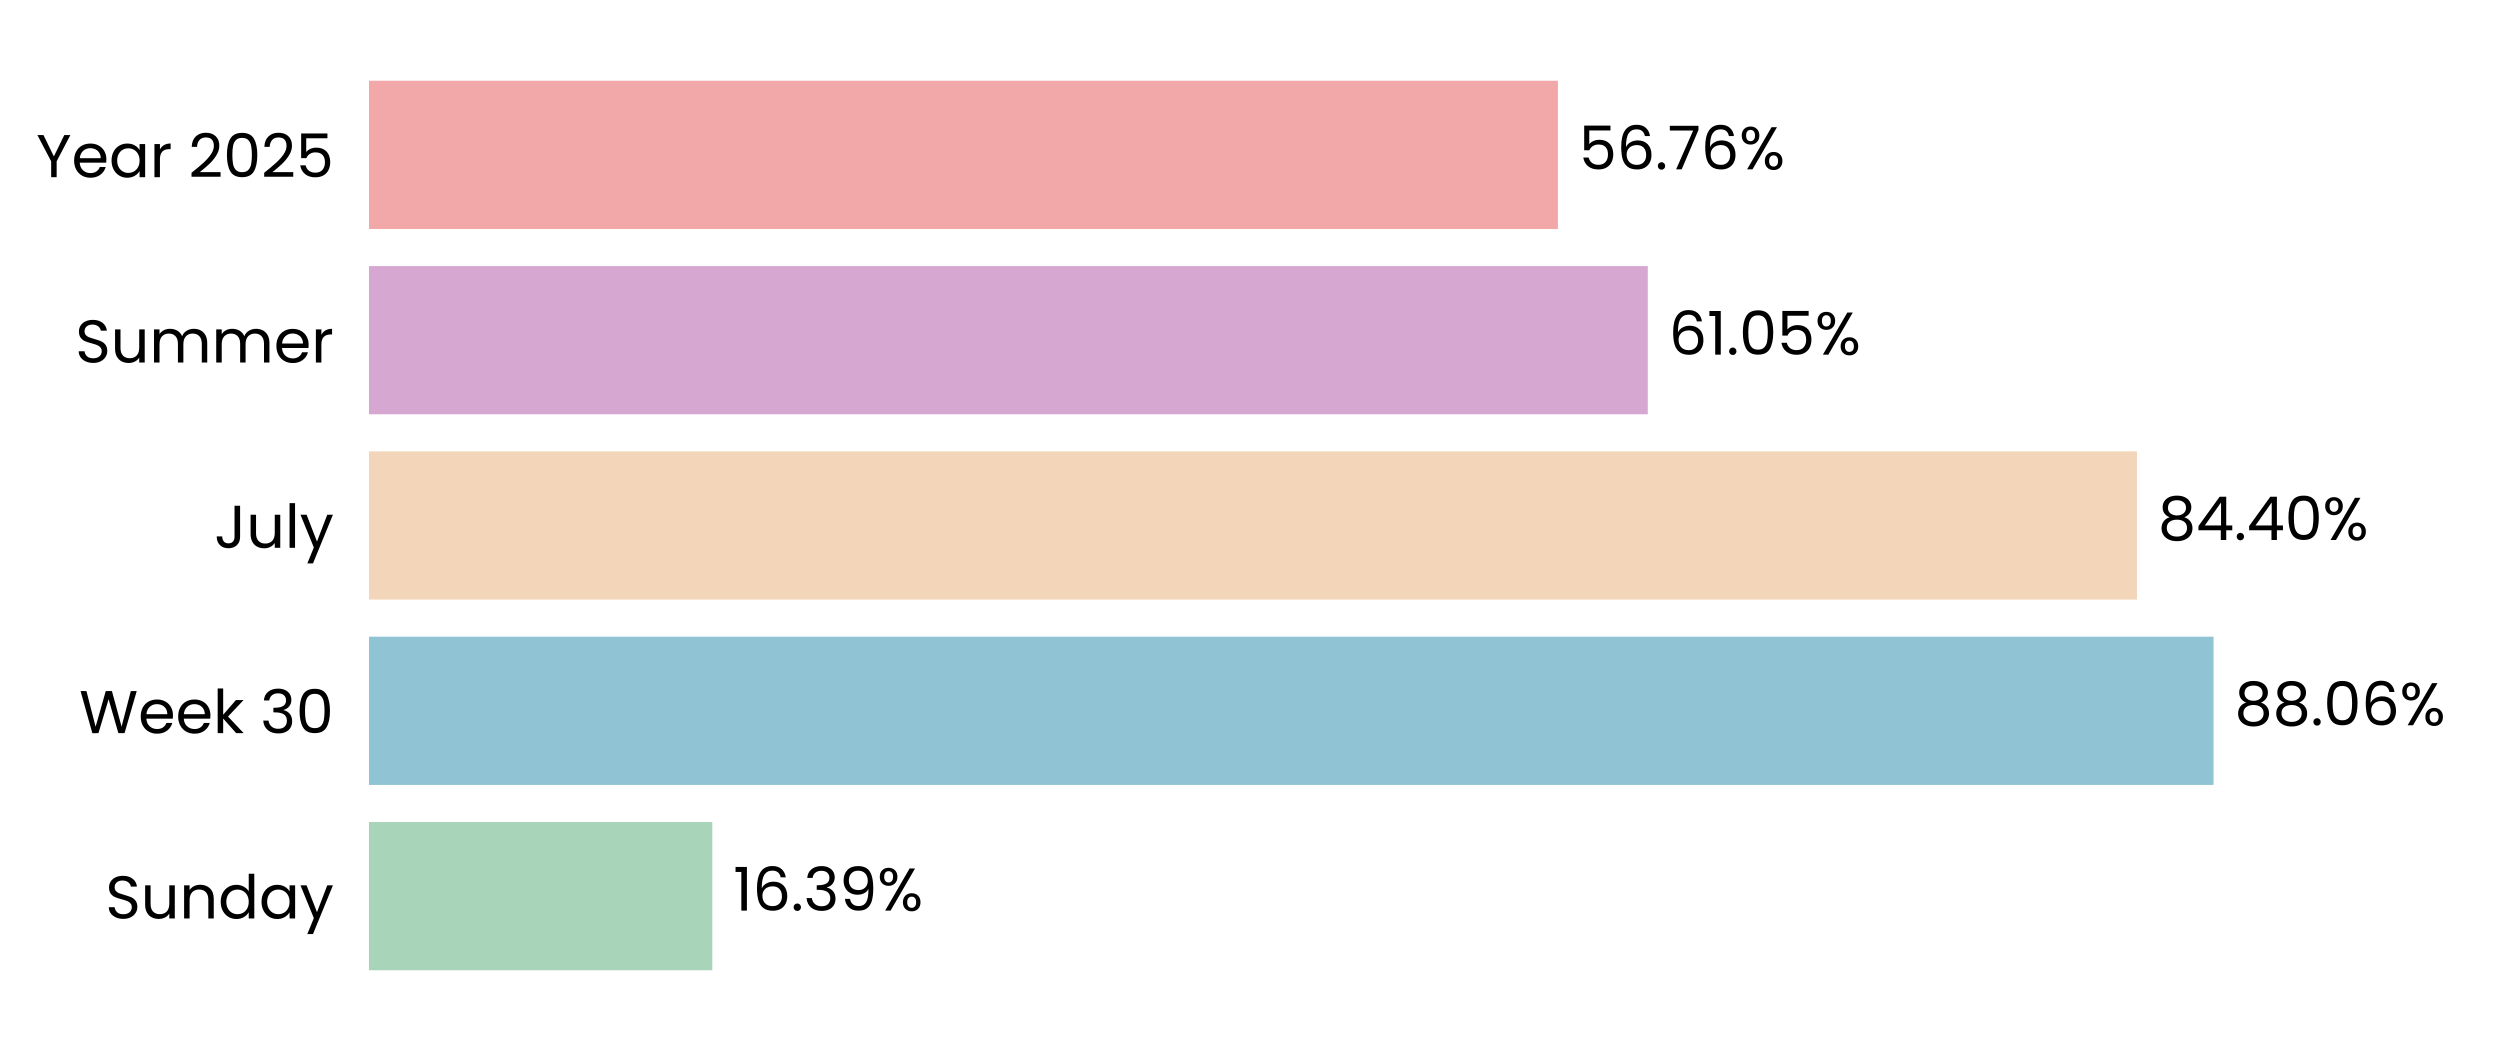
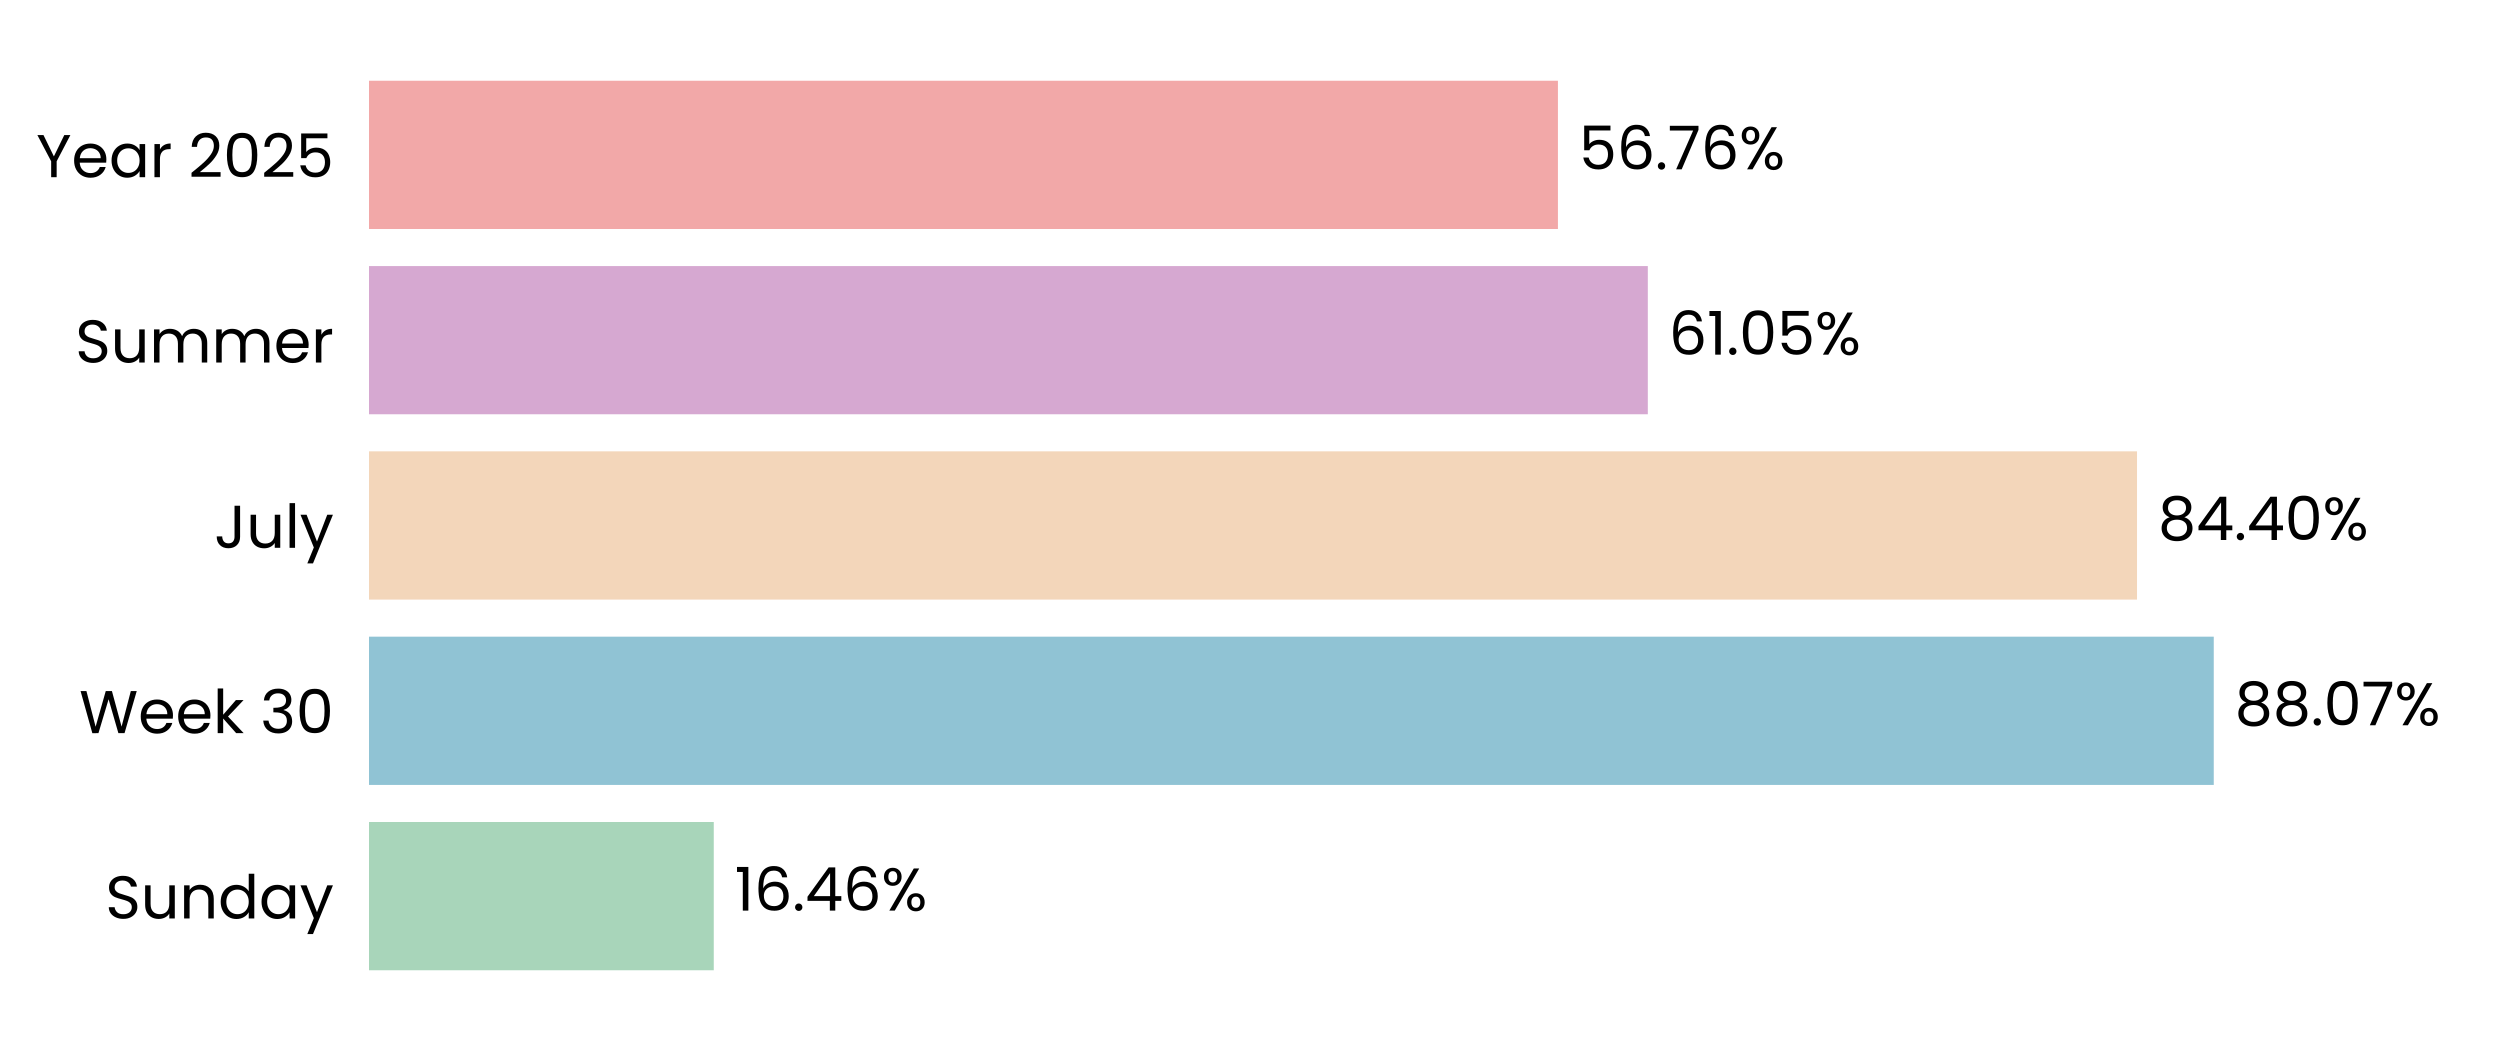
<svg xmlns="http://www.w3.org/2000/svg" xmlns:xlink="http://www.w3.org/1999/xlink" width="496.691pt" height="208.8pt" viewBox="0 0 496.691 208.8" version="1.1">
  <defs>
    <style type="text/css">*{stroke-linejoin: round; stroke-linecap: butt}</style>
  </defs>
  <g id="figure_1">
    <g id="patch_1">
      <path d="M 0 208.8  L 496.691 208.8  L 496.691 0  L 0 0  L 0 208.8  z " style="fill: none" />
    </g>
    <g id="axes_1">
      <g id="patch_2">
        <path d="M 73.311 201.6  L 489.491 201.6  L 489.491 7.2  L 73.311 7.2  L 73.311 201.6  z " style="fill: none" />
      </g>
      <g id="patch_3">
-         <path d="M 73.311 192.764  L 141.519 192.764  L 141.519 163.309  L 73.311 163.309  z " clip-path="url(#pc0a1e06e50)" style="fill: #a8d5ba" />
+         <path d="M 73.311 192.764  L 141.808 192.764  L 141.808 163.309  L 73.311 163.309  z " clip-path="url(#pe6176c5c71)" style="fill: #a8d5ba" />
      </g>
      <g id="patch_4">
-         <path d="M 73.311 155.945  L 439.781 155.945  L 439.781 126.491  L 73.311 126.491  z " clip-path="url(#pc0a1e06e50)" style="fill: #90c3d4" />
+         <path d="M 73.311 155.945  L 439.822 155.945  L 439.822 126.491  L 73.311 126.491  z " clip-path="url(#pe6176c5c71)" style="fill: #90c3d4" />
      </g>
      <g id="patch_5">
-         <path d="M 73.311 119.127  L 424.566 119.127  L 424.566 89.673  L 73.311 89.673  z " clip-path="url(#pc0a1e06e50)" style="fill: #f3d6ba" />
+         <path d="M 73.311 119.127  L 424.575 119.127  L 424.575 89.673  L 73.311 89.673  z " clip-path="url(#pe6176c5c71)" style="fill: #f3d6ba" />
      </g>
      <g id="patch_6">
-         <path d="M 73.311 82.309  L 327.38 82.309  L 327.38 52.855  L 73.311 52.855  z " clip-path="url(#pc0a1e06e50)" style="fill: #d6a8d1" />
+         <path d="M 73.311 82.309  L 327.383 82.309  L 327.383 52.855  L 73.311 52.855  z " clip-path="url(#pe6176c5c71)" style="fill: #d6a8d1" />
      </g>
      <g id="patch_7">
-         <path d="M 73.311 45.491  L 309.523 45.491  L 309.523 16.036  L 73.311 16.036  z " clip-path="url(#pc0a1e06e50)" style="fill: #f2a8a8" />
+         <path d="M 73.311 45.491  L 309.524 45.491  L 309.524 16.036  L 73.311 16.036  z " clip-path="url(#pe6176c5c71)" style="fill: #f2a8a8" />
      </g>
      <g id="matplotlib.axis_1">
        <g id="ytick_1">
          <g id="text_1">
            <g transform="translate(20.92875 182.4764) scale(0.12 -0.12)">
              <defs>
                <path id="Poppins-Regular-53" d="M 1907 -45  Q 1466 -45 1117 112  Q 768 269 569 547  Q 371 826 365 1190  L 986 1190  Q 1018 877 1245 662  Q 1472 448 1907 448  Q 2323 448 2563 656  Q 2803 864 2803 1190  Q 2803 1446 2662 1606  Q 2522 1766 2310 1849  Q 2099 1933 1741 2029  Q 1299 2144 1033 2259  Q 768 2374 579 2620  Q 390 2867 390 3283  Q 390 3648 576 3929  Q 762 4211 1098 4364  Q 1434 4518 1869 4518  Q 2496 4518 2896 4204  Q 3296 3891 3347 3373  L 2707 3373  Q 2675 3629 2438 3824  Q 2202 4019 1811 4019  Q 1446 4019 1216 3830  Q 986 3642 986 3302  Q 986 3059 1123 2905  Q 1261 2752 1462 2672  Q 1664 2592 2029 2490  Q 2470 2368 2739 2249  Q 3008 2131 3200 1884  Q 3392 1638 3392 1216  Q 3392 890 3219 602  Q 3046 314 2707 134  Q 2368 -45 1907 -45  z " transform="scale(0.015625)" />
                <path id="Poppins-Regular-75" d="M 3603 3507  L 3603 0  L 3021 0  L 3021 518  Q 2854 250 2556 99  Q 2259 -51 1901 -51  Q 1491 -51 1164 118  Q 838 288 649 627  Q 461 966 461 1453  L 461 3507  L 1037 3507  L 1037 1530  Q 1037 1011 1299 732  Q 1562 454 2016 454  Q 2483 454 2752 742  Q 3021 1030 3021 1581  L 3021 3507  L 3603 3507  z " transform="scale(0.015625)" />
                <path id="Poppins-Regular-6e" d="M 2202 3571  Q 2842 3571 3238 3184  Q 3635 2797 3635 2067  L 3635 0  L 3059 0  L 3059 1984  Q 3059 2509 2796 2787  Q 2534 3066 2080 3066  Q 1619 3066 1347 2778  Q 1075 2490 1075 1939  L 1075 0  L 493 0  L 493 3507  L 1075 3507  L 1075 3008  Q 1248 3277 1545 3424  Q 1843 3571 2202 3571  z " transform="scale(0.015625)" />
                <path id="Poppins-Regular-64" d="M 275 1766  Q 275 2304 492 2710  Q 710 3117 1091 3341  Q 1472 3565 1946 3565  Q 2355 3565 2707 3376  Q 3059 3187 3245 2880  L 3245 4736  L 3834 4736  L 3834 0  L 3245 0  L 3245 659  Q 3072 346 2733 144  Q 2394 -58 1939 -58  Q 1472 -58 1091 172  Q 710 403 492 819  Q 275 1235 275 1766  z M 3245 1760  Q 3245 2157 3085 2451  Q 2925 2746 2653 2902  Q 2381 3059 2054 3059  Q 1728 3059 1459 2905  Q 1190 2752 1030 2457  Q 870 2163 870 1766  Q 870 1363 1030 1065  Q 1190 768 1459 611  Q 1728 454 2054 454  Q 2381 454 2653 611  Q 2925 768 3085 1065  Q 3245 1363 3245 1760  z " transform="scale(0.015625)" />
                <path id="Poppins-Regular-61" d="M 275 1766  Q 275 2304 492 2710  Q 710 3117 1091 3341  Q 1472 3565 1939 3565  Q 2400 3565 2739 3366  Q 3078 3168 3245 2867  L 3245 3507  L 3834 3507  L 3834 0  L 3245 0  L 3245 653  Q 3072 346 2729 144  Q 2387 -58 1933 -58  Q 1466 -58 1088 172  Q 710 403 492 819  Q 275 1235 275 1766  z M 3245 1760  Q 3245 2157 3085 2451  Q 2925 2746 2653 2902  Q 2381 3059 2054 3059  Q 1728 3059 1459 2905  Q 1190 2752 1030 2457  Q 870 2163 870 1766  Q 870 1363 1030 1065  Q 1190 768 1459 611  Q 1728 454 2054 454  Q 2381 454 2653 611  Q 2925 768 3085 1065  Q 3245 1363 3245 1760  z " transform="scale(0.015625)" />
                <path id="Poppins-Regular-79" d="M 3514 3507  L 1402 -1651  L 800 -1651  L 1491 38  L 77 3507  L 723 3507  L 1824 666  L 2912 3507  L 3514 3507  z " transform="scale(0.015625)" />
              </defs>
              <use xlink:href="#Poppins-Regular-53" />
              <use xlink:href="#Poppins-Regular-75" transform="translate(58.7 0)" />
              <use xlink:href="#Poppins-Regular-6e" transform="translate(122.7 0)" />
              <use xlink:href="#Poppins-Regular-64" transform="translate(186.7 0)" />
              <use xlink:href="#Poppins-Regular-61" transform="translate(254.3 0)" />
              <use xlink:href="#Poppins-Regular-79" transform="translate(321.8999 0)" />
            </g>
          </g>
        </g>
        <g id="ytick_2">
          <g id="text_2">
            <g transform="translate(15.73125 145.6582) scale(0.12 -0.12)">
              <defs>
                <path id="Poppins-Regular-57" d="M 6099 4461  L 4806 0  L 4154 0  L 3117 3590  L 2042 0  L 1395 -6  L 147 4461  L 768 4461  L 1741 678  L 2816 4461  L 3469 4461  L 4493 691  L 5472 4461  L 6099 4461  z " transform="scale(0.015625)" />
                <path id="Poppins-Regular-65" d="M 3693 1888  Q 3693 1722 3674 1536  L 870 1536  Q 902 1018 1225 726  Q 1549 435 2010 435  Q 2387 435 2640 611  Q 2893 787 2995 1082  L 3622 1082  Q 3482 576 3059 259  Q 2637 -58 2010 -58  Q 1510 -58 1116 166  Q 723 390 499 803  Q 275 1216 275 1760  Q 275 2304 492 2713  Q 710 3123 1104 3344  Q 1498 3565 2010 3565  Q 2509 3565 2893 3347  Q 3277 3130 3485 2749  Q 3693 2368 3693 1888  z M 3091 2010  Q 3091 2342 2944 2582  Q 2797 2822 2544 2947  Q 2291 3072 1984 3072  Q 1542 3072 1232 2790  Q 922 2509 877 2010  L 3091 2010  z " transform="scale(0.015625)" />
                <path id="Poppins-Regular-6b" d="M 2451 0  L 1075 1549  L 1075 0  L 493 0  L 493 4736  L 1075 4736  L 1075 1952  L 2426 3507  L 3238 3507  L 1587 1760  L 3245 0  L 2451 0  z " transform="scale(0.015625)" />
                <path id="Poppins-Regular-20" transform="scale(0.015625)" />
                <path id="Poppins-Regular-33" d="M 384 3462  Q 429 4051 838 4384  Q 1248 4717 1901 4717  Q 2336 4717 2653 4560  Q 2970 4403 3133 4134  Q 3296 3866 3296 3526  Q 3296 3130 3069 2842  Q 2842 2554 2477 2470  L 2477 2438  Q 2893 2336 3136 2035  Q 3379 1734 3379 1248  Q 3379 883 3212 592  Q 3046 301 2713 134  Q 2381 -32 1914 -32  Q 1235 -32 800 323  Q 365 678 314 1331  L 877 1331  Q 922 947 1190 704  Q 1459 461 1907 461  Q 2355 461 2588 694  Q 2822 928 2822 1299  Q 2822 1779 2502 1990  Q 2182 2202 1536 2202  L 1389 2202  L 1389 2688  L 1542 2688  Q 2131 2694 2432 2883  Q 2733 3072 2733 3469  Q 2733 3808 2512 4013  Q 2291 4218 1882 4218  Q 1485 4218 1241 4013  Q 998 3808 954 3462  L 384 3462  z " transform="scale(0.015625)" />
                <path id="Poppins-Regular-30" d="M 397 2362  Q 397 3462 755 4080  Q 1114 4698 2010 4698  Q 2899 4698 3257 4080  Q 3616 3462 3616 2362  Q 3616 1242 3257 621  Q 2899 0 2010 0  Q 1114 0 755 621  Q 397 1242 397 2362  z M 3040 2362  Q 3040 2918 2966 3305  Q 2893 3693 2665 3929  Q 2438 4166 2010 4166  Q 1574 4166 1347 3929  Q 1120 3693 1046 3305  Q 973 2918 973 2362  Q 973 1786 1046 1395  Q 1120 1005 1347 768  Q 1574 531 2010 531  Q 2438 531 2665 768  Q 2893 1005 2966 1395  Q 3040 1786 3040 2362  z " transform="scale(0.015625)" />
              </defs>
              <use xlink:href="#Poppins-Regular-57" />
              <use xlink:href="#Poppins-Regular-65" transform="translate(97.59999 0)" />
              <use xlink:href="#Poppins-Regular-65" transform="translate(159.6 0)" />
              <use xlink:href="#Poppins-Regular-6b" transform="translate(221.6 0)" />
              <use xlink:href="#Poppins-Regular-20" transform="translate(273.0999 0)" />
              <use xlink:href="#Poppins-Regular-33" transform="translate(299.7999 0)" />
              <use xlink:href="#Poppins-Regular-30" transform="translate(358.6999 0)" />
            </g>
          </g>
        </g>
        <g id="ytick_3">
          <g id="text_3">
            <g transform="translate(42.56437 108.84) scale(0.12 -0.12)">
              <defs>
                <path id="Poppins-Regular-4a" d="M 2739 4461  L 2739 1165  Q 2739 614 2400 284  Q 2061 -45 1504 -45  Q 941 -45 601 291  Q 262 627 262 1210  L 845 1210  Q 851 883 1014 678  Q 1178 474 1504 474  Q 1830 474 1990 669  Q 2150 864 2150 1165  L 2150 4461  L 2739 4461  z " transform="scale(0.015625)" />
                <path id="Poppins-Regular-6c" d="M 1075 4736  L 1075 0  L 493 0  L 493 4736  L 1075 4736  z " transform="scale(0.015625)" />
              </defs>
              <use xlink:href="#Poppins-Regular-4a" />
              <use xlink:href="#Poppins-Regular-75" transform="translate(52.99999 0)" />
              <use xlink:href="#Poppins-Regular-6c" transform="translate(117 0)" />
              <use xlink:href="#Poppins-Regular-79" transform="translate(141.6 0)" />
            </g>
          </g>
        </g>
        <g id="ytick_4">
          <g id="text_4">
            <g transform="translate(14.95125 72.02182) scale(0.12 -0.12)">
              <defs>
                <path id="Poppins-Regular-6d" d="M 4710 3571  Q 5120 3571 5440 3401  Q 5760 3232 5945 2893  Q 6131 2554 6131 2067  L 6131 0  L 5555 0  L 5555 1984  Q 5555 2509 5296 2787  Q 5037 3066 4595 3066  Q 4141 3066 3872 2774  Q 3603 2483 3603 1933  L 3603 0  L 3027 0  L 3027 1984  Q 3027 2509 2768 2787  Q 2509 3066 2067 3066  Q 1613 3066 1344 2774  Q 1075 2483 1075 1933  L 1075 0  L 493 0  L 493 3507  L 1075 3507  L 1075 3002  Q 1248 3277 1539 3424  Q 1830 3571 2182 3571  Q 2624 3571 2963 3372  Q 3302 3174 3469 2790  Q 3616 3162 3955 3366  Q 4294 3571 4710 3571  z " transform="scale(0.015625)" />
                <path id="Poppins-Regular-72" d="M 1075 2938  Q 1229 3238 1513 3404  Q 1798 3571 2208 3571  L 2208 2970  L 2054 2970  Q 1075 2970 1075 1907  L 1075 0  L 493 0  L 493 3507  L 1075 3507  L 1075 2938  z " transform="scale(0.015625)" />
              </defs>
              <use xlink:href="#Poppins-Regular-53" />
              <use xlink:href="#Poppins-Regular-75" transform="translate(58.7 0)" />
              <use xlink:href="#Poppins-Regular-6d" transform="translate(122.7 0)" />
              <use xlink:href="#Poppins-Regular-6d" transform="translate(225.7 0)" />
              <use xlink:href="#Poppins-Regular-65" transform="translate(328.7 0)" />
              <use xlink:href="#Poppins-Regular-72" transform="translate(390.6999 0)" />
            </g>
          </g>
        </g>
        <g id="ytick_5">
          <g id="text_5">
            <g transform="translate(7.2 35.20364) scale(0.12 -0.12)">
              <defs>
                <path id="Poppins-Regular-59" d="M 3616 4461  L 2163 1683  L 2163 0  L 1581 0  L 1581 1683  L 122 4461  L 768 4461  L 1869 2202  L 2970 4461  L 3616 4461  z " transform="scale(0.015625)" />
                <path id="Poppins-Regular-32" d="M 326 467  Q 1139 1120 1600 1539  Q 2061 1958 2377 2416  Q 2694 2874 2694 3315  Q 2694 3731 2492 3971  Q 2291 4211 1843 4211  Q 1408 4211 1168 3939  Q 928 3667 909 3213  L 346 3213  Q 371 3930 780 4320  Q 1190 4710 1837 4710  Q 2496 4710 2883 4345  Q 3270 3981 3270 3341  Q 3270 2810 2953 2307  Q 2637 1805 2233 1424  Q 1830 1043 1203 538  L 3405 538  L 3405 51  L 326 51  L 326 467  z " transform="scale(0.015625)" />
                <path id="Poppins-Regular-35" d="M 3347 4122  L 1101 4122  L 1101 2662  Q 1248 2867 1536 2998  Q 1824 3130 2157 3130  Q 2688 3130 3021 2909  Q 3354 2688 3498 2339  Q 3642 1990 3642 1600  Q 3642 1139 3469 774  Q 3296 410 2941 198  Q 2586 -13 2061 -13  Q 1389 -13 973 332  Q 557 678 467 1254  L 1037 1254  Q 1120 890 1389 685  Q 1658 480 2067 480  Q 2573 480 2829 784  Q 3085 1088 3085 1587  Q 3085 2086 2829 2358  Q 2573 2630 2074 2630  Q 1734 2630 1481 2467  Q 1229 2304 1114 2022  L 563 2022  L 563 4634  L 3347 4634  L 3347 4122  z " transform="scale(0.015625)" />
              </defs>
              <use xlink:href="#Poppins-Regular-59" />
              <use xlink:href="#Poppins-Regular-65" transform="translate(58.39999 0)" />
              <use xlink:href="#Poppins-Regular-61" transform="translate(120.4 0)" />
              <use xlink:href="#Poppins-Regular-72" transform="translate(188 0)" />
              <use xlink:href="#Poppins-Regular-20" transform="translate(225.3 0)" />
              <use xlink:href="#Poppins-Regular-32" transform="translate(252 0)" />
              <use xlink:href="#Poppins-Regular-30" transform="translate(309.4999 0)" />
              <use xlink:href="#Poppins-Regular-32" transform="translate(372.2999 0)" />
              <use xlink:href="#Poppins-Regular-35" transform="translate(429.7999 0)" />
            </g>
          </g>
        </g>
      </g>
      <g id="text_6">
-         <g transform="translate(145.6803 180.9164) scale(0.12 -0.12)">
+         <g transform="translate(145.9693 180.9164) scale(0.12 -0.12)">
          <defs>
            <path id="Poppins-Regular-31" d="M 243 4096  L 243 4627  L 1446 4627  L 1446 0  L 858 0  L 858 4096  L 243 4096  z " transform="scale(0.015625)" />
            <path id="Poppins-Regular-36" d="M 2976 3526  Q 2835 4237 2099 4237  Q 1530 4237 1248 3798  Q 966 3360 973 2355  Q 1120 2688 1462 2877  Q 1805 3066 2227 3066  Q 2886 3066 3280 2656  Q 3674 2246 3674 1523  Q 3674 1088 3504 742  Q 3334 397 2992 192  Q 2650 -13 2163 -13  Q 1504 -13 1133 281  Q 762 576 614 1094  Q 467 1613 467 2374  Q 467 4723 2106 4723  Q 2733 4723 3091 4384  Q 3450 4045 3514 3526  L 2976 3526  z M 2106 2573  Q 1830 2573 1587 2461  Q 1344 2349 1193 2121  Q 1043 1894 1043 1568  Q 1043 1082 1324 778  Q 1606 474 2131 474  Q 2579 474 2844 752  Q 3110 1030 3110 1504  Q 3110 2003 2854 2288  Q 2598 2573 2106 2573  z " transform="scale(0.015625)" />
            <path id="Poppins-Regular-2e" d="M 678 -38  Q 512 -38 397 77  Q 282 192 282 358  Q 282 525 397 640  Q 512 755 678 755  Q 838 755 950 640  Q 1062 525 1062 358  Q 1062 192 950 77  Q 838 -38 678 -38  z " transform="scale(0.015625)" />
-             <path id="Poppins-Regular-39" d="M 1146 1242  Q 1210 877 1443 678  Q 1677 480 2074 480  Q 2605 480 2857 896  Q 3110 1312 3098 2298  Q 2963 2010 2649 1846  Q 2336 1683 1952 1683  Q 1523 1683 1187 1859  Q 851 2035 659 2374  Q 467 2714 467 3194  Q 467 3878 864 4297  Q 1261 4717 1990 4717  Q 2886 4717 3248 4134  Q 3610 3552 3610 2400  Q 3610 1594 3466 1069  Q 3322 544 2979 269  Q 2637 -6 2042 -6  Q 1389 -6 1024 346  Q 659 698 608 1242  L 1146 1242  z M 2048 2176  Q 2477 2176 2752 2441  Q 3027 2707 3027 3162  Q 3027 3642 2758 3936  Q 2490 4230 2003 4230  Q 1555 4230 1289 3948  Q 1024 3667 1024 3206  Q 1024 2739 1286 2457  Q 1549 2176 2048 2176  z " transform="scale(0.015625)" />
+             <path id="Poppins-Regular-34" d="M 256 1030  L 256 1472  L 2502 4582  L 3200 4582  L 3200 1536  L 3840 1536  L 3840 1030  L 3200 1030  L 3200 0  L 2624 0  L 2624 1030  L 256 1030  z M 2650 3974  L 928 1536  L 2650 1536  L 2650 3974  z " transform="scale(0.015625)" />
            <path id="Poppins-Regular-25" d="M 269 3584  Q 269 4019 531 4278  Q 794 4538 1203 4538  Q 1613 4538 1875 4278  Q 2138 4019 2138 3584  Q 2138 3142 1875 2883  Q 1613 2624 1203 2624  Q 794 2624 531 2883  Q 269 3142 269 3584  z M 4006 4467  L 1414 0  L 838 0  L 3430 4467  L 4006 4467  z M 1203 4179  Q 986 4179 861 4028  Q 736 3878 736 3584  Q 736 3290 861 3136  Q 986 2982 1203 2982  Q 1421 2982 1549 3139  Q 1677 3296 1677 3584  Q 1677 3878 1549 4028  Q 1421 4179 1203 4179  z M 2720 883  Q 2720 1325 2982 1584  Q 3245 1843 3654 1843  Q 4064 1843 4323 1584  Q 4582 1325 4582 883  Q 4582 448 4323 185  Q 4064 -77 3654 -77  Q 3245 -77 2982 182  Q 2720 442 2720 883  z M 3648 1478  Q 3430 1478 3302 1328  Q 3174 1178 3174 883  Q 3174 595 3302 444  Q 3430 294 3648 294  Q 3866 294 3994 444  Q 4122 595 4122 883  Q 4122 1178 3994 1328  Q 3866 1478 3648 1478  z " transform="scale(0.015625)" />
          </defs>
          <use xlink:href="#Poppins-Regular-31" />
          <use xlink:href="#Poppins-Regular-36" transform="translate(31.99998 0)" />
          <use xlink:href="#Poppins-Regular-2e" transform="translate(95.49997 0)" />
-           <use xlink:href="#Poppins-Regular-33" transform="translate(116.5 0)" />
-           <use xlink:href="#Poppins-Regular-39" transform="translate(175.3999 0)" />
-           <use xlink:href="#Poppins-Regular-25" transform="translate(238.3999 0)" />
+           <use xlink:href="#Poppins-Regular-34" transform="translate(116.5 0)" />
+           <use xlink:href="#Poppins-Regular-36" transform="translate(179.3999 0)" />
+           <use xlink:href="#Poppins-Regular-25" transform="translate(242.8999 0)" />
        </g>
      </g>
      <g id="text_7">
-         <g transform="translate(443.9427 144.0982) scale(0.12 -0.12)">
+         <g transform="translate(443.9839 144.0982) scale(0.12 -0.12)">
          <defs>
            <path id="Poppins-Regular-38" d="M 1242 2406  Q 883 2547 691 2816  Q 499 3085 499 3469  Q 499 3814 672 4092  Q 845 4371 1187 4534  Q 1530 4698 2016 4698  Q 2502 4698 2844 4534  Q 3187 4371 3363 4092  Q 3539 3814 3539 3469  Q 3539 3098 3340 2819  Q 3142 2541 2797 2406  Q 3194 2285 3427 1981  Q 3661 1677 3661 1248  Q 3661 832 3456 521  Q 3251 211 2876 41  Q 2502 -128 2016 -128  Q 1530 -128 1162 41  Q 794 211 589 521  Q 384 832 384 1248  Q 384 1677 614 1984  Q 845 2291 1242 2406  z M 2976 3398  Q 2976 3789 2720 4000  Q 2464 4211 2016 4211  Q 1574 4211 1318 4000  Q 1062 3789 1062 3392  Q 1062 3034 1328 2816  Q 1594 2598 2016 2598  Q 2445 2598 2710 2819  Q 2976 3040 2976 3398  z M 2016 2150  Q 1542 2150 1241 1929  Q 941 1709 941 1267  Q 941 858 1232 608  Q 1523 358 2016 358  Q 2509 358 2797 608  Q 3085 858 3085 1267  Q 3085 1696 2790 1923  Q 2496 2150 2016 2150  z " transform="scale(0.015625)" />
+             <path id="Poppins-Regular-37" d="M 3245 4173  L 1466 0  L 877 0  L 2682 4115  L 211 4115  L 211 4614  L 3245 4614  L 3245 4173  z " transform="scale(0.015625)" />
          </defs>
          <use xlink:href="#Poppins-Regular-38" />
          <use xlink:href="#Poppins-Regular-38" transform="translate(63.09999 0)" />
          <use xlink:href="#Poppins-Regular-2e" transform="translate(126.2 0)" />
          <use xlink:href="#Poppins-Regular-30" transform="translate(147.2 0)" />
-           <use xlink:href="#Poppins-Regular-36" transform="translate(210 0)" />
-           <use xlink:href="#Poppins-Regular-25" transform="translate(273.4999 0)" />
+           <use xlink:href="#Poppins-Regular-37" transform="translate(210 0)" />
+           <use xlink:href="#Poppins-Regular-25" transform="translate(264.5999 0)" />
        </g>
      </g>
      <g id="text_8">
-         <g transform="translate(428.7275 107.28) scale(0.12 -0.12)">
-           <defs>
-             <path id="Poppins-Regular-34" d="M 256 1030  L 256 1472  L 2502 4582  L 3200 4582  L 3200 1536  L 3840 1536  L 3840 1030  L 3200 1030  L 3200 0  L 2624 0  L 2624 1030  L 256 1030  z M 2650 3974  L 928 1536  L 2650 1536  L 2650 3974  z " transform="scale(0.015625)" />
-           </defs>
+         <g transform="translate(428.7368 107.28) scale(0.12 -0.12)">
          <use xlink:href="#Poppins-Regular-38" />
          <use xlink:href="#Poppins-Regular-34" transform="translate(63.09999 0)" />
          <use xlink:href="#Poppins-Regular-2e" transform="translate(126 0)" />
          <use xlink:href="#Poppins-Regular-34" transform="translate(147 0)" />
          <use xlink:href="#Poppins-Regular-30" transform="translate(209.9 0)" />
          <use xlink:href="#Poppins-Regular-25" transform="translate(272.7 0)" />
        </g>
      </g>
      <g id="text_9">
-         <g transform="translate(331.5414 70.46182) scale(0.12 -0.12)">
+         <g transform="translate(331.5445 70.46182) scale(0.12 -0.12)">
          <use xlink:href="#Poppins-Regular-36" />
          <use xlink:href="#Poppins-Regular-31" transform="translate(63.49999 0)" />
          <use xlink:href="#Poppins-Regular-2e" transform="translate(95.49997 0)" />
          <use xlink:href="#Poppins-Regular-30" transform="translate(116.5 0)" />
          <use xlink:href="#Poppins-Regular-35" transform="translate(179.2999 0)" />
          <use xlink:href="#Poppins-Regular-25" transform="translate(242.0999 0)" />
        </g>
      </g>
      <g id="text_10">
-         <g transform="translate(313.6853 33.64364) scale(0.12 -0.12)">
-           <defs>
-             <path id="Poppins-Regular-37" d="M 3245 4173  L 1466 0  L 877 0  L 2682 4115  L 211 4115  L 211 4614  L 3245 4614  L 3245 4173  z " transform="scale(0.015625)" />
-           </defs>
+         <g transform="translate(313.6861 33.64364) scale(0.12 -0.12)">
          <use xlink:href="#Poppins-Regular-35" />
          <use xlink:href="#Poppins-Regular-36" transform="translate(62.79999 0)" />
          <use xlink:href="#Poppins-Regular-2e" transform="translate(126.3 0)" />
          <use xlink:href="#Poppins-Regular-37" transform="translate(147.3 0)" />
          <use xlink:href="#Poppins-Regular-36" transform="translate(201.8999 0)" />
          <use xlink:href="#Poppins-Regular-25" transform="translate(265.3999 0)" />
        </g>
      </g>
    </g>
  </g>
  <defs>
-     <clipPath id="pc0a1e06e50">
+     <clipPath id="pe6176c5c71">
      <rect x="73.311" y="7.2" width="416.18" height="194.4" />
    </clipPath>
  </defs>
</svg>
